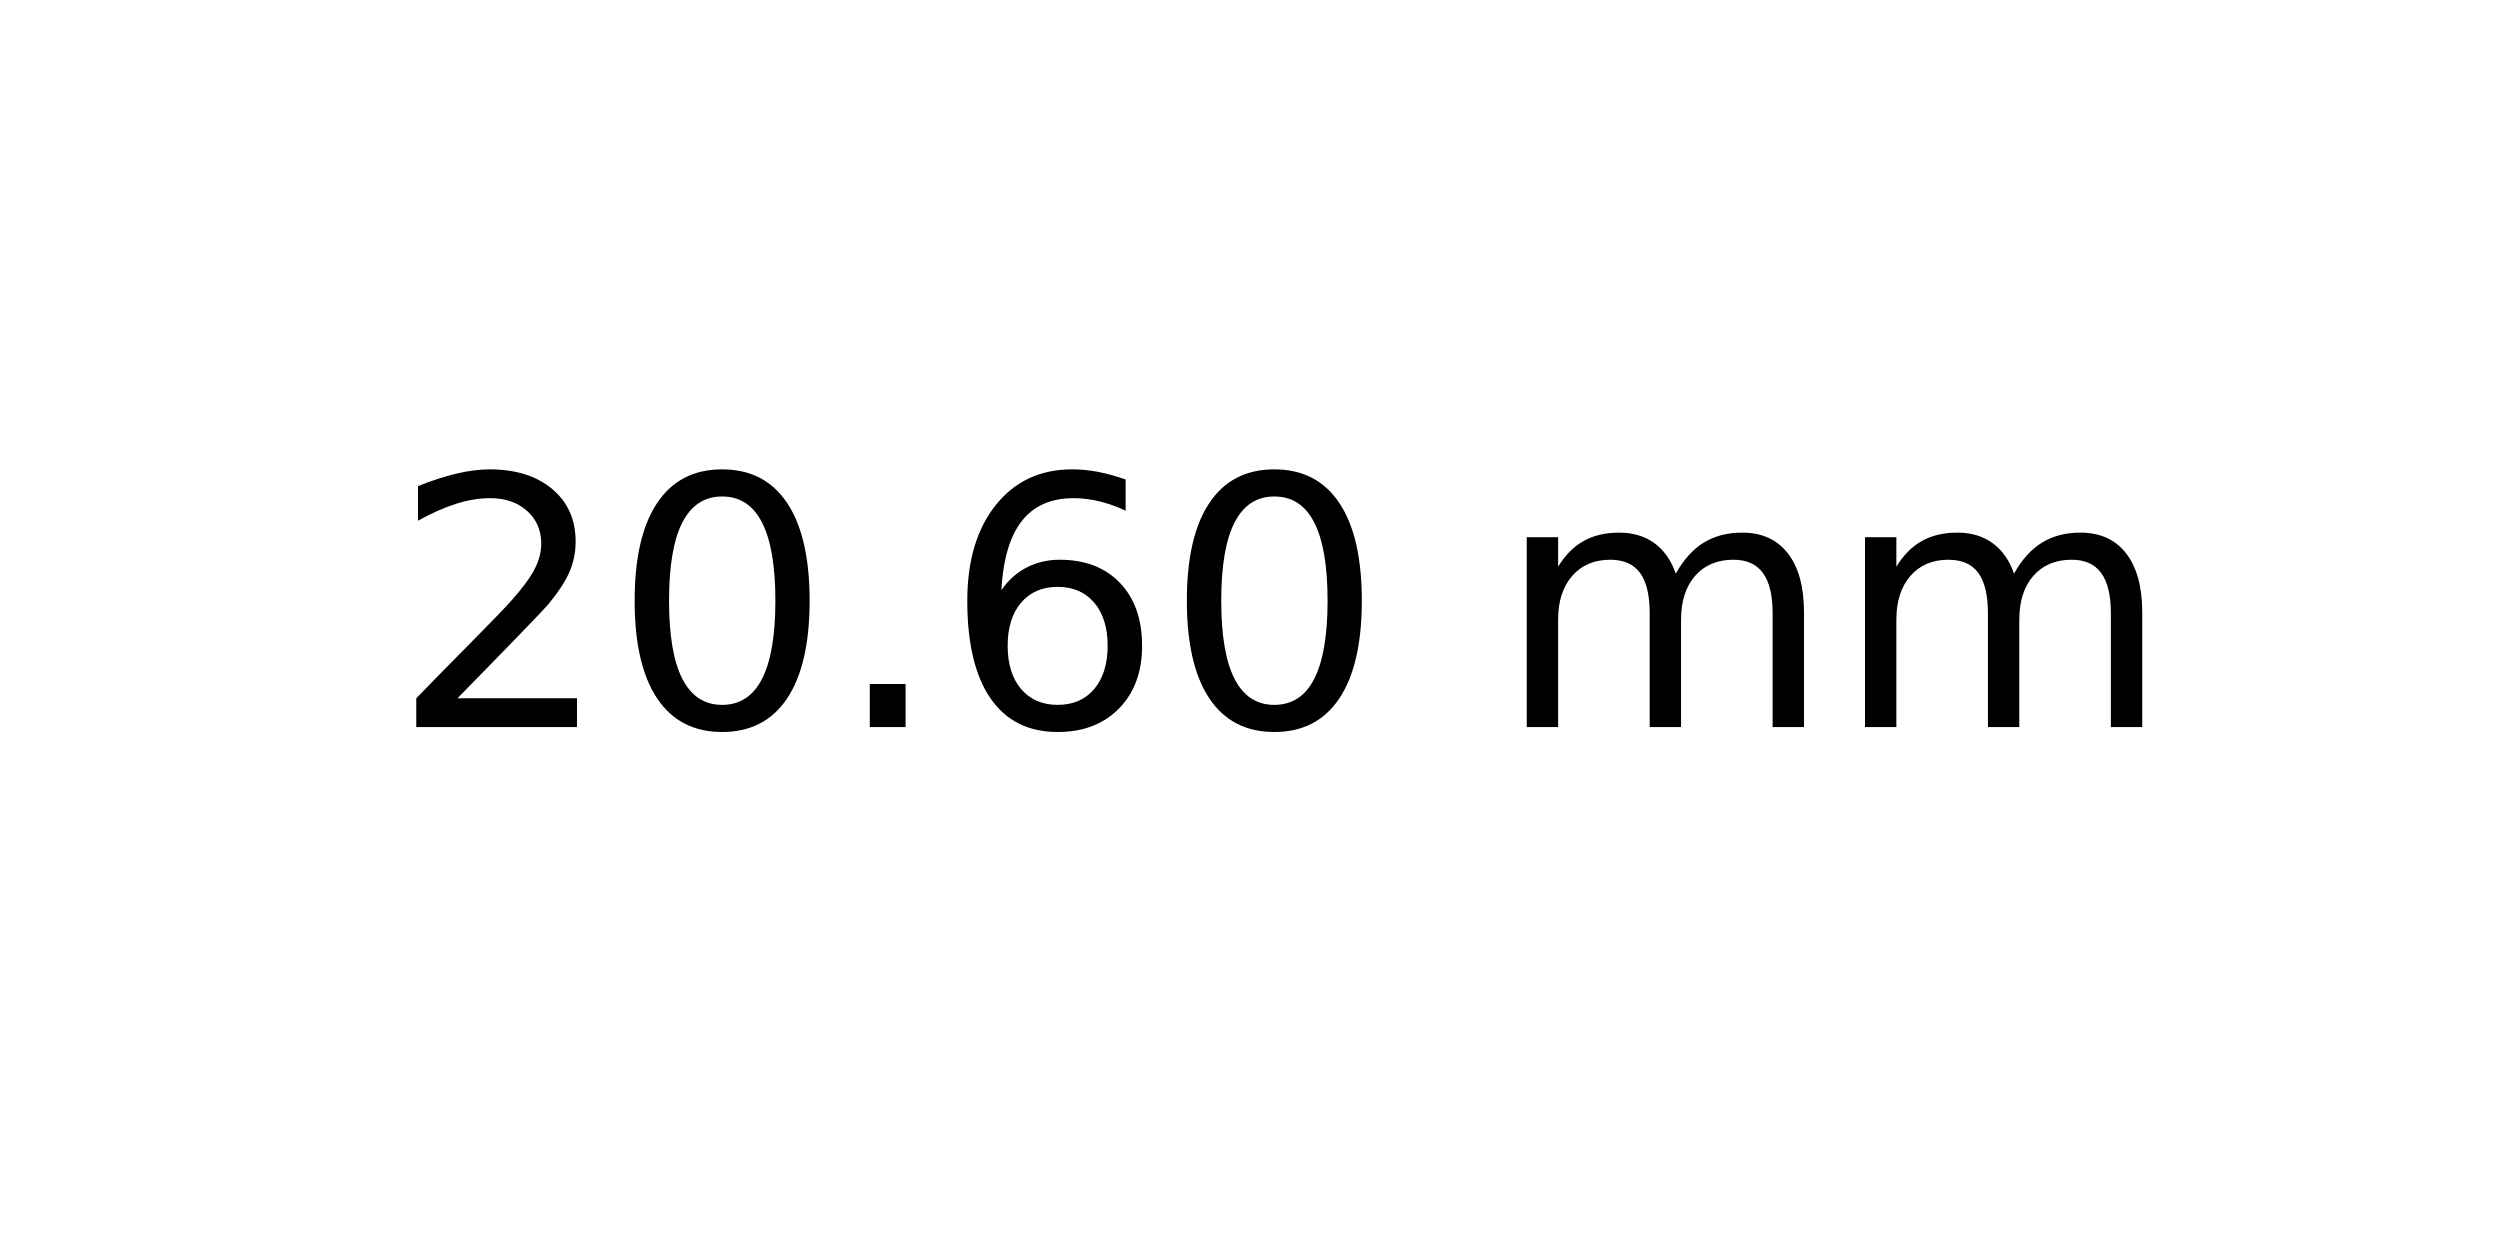
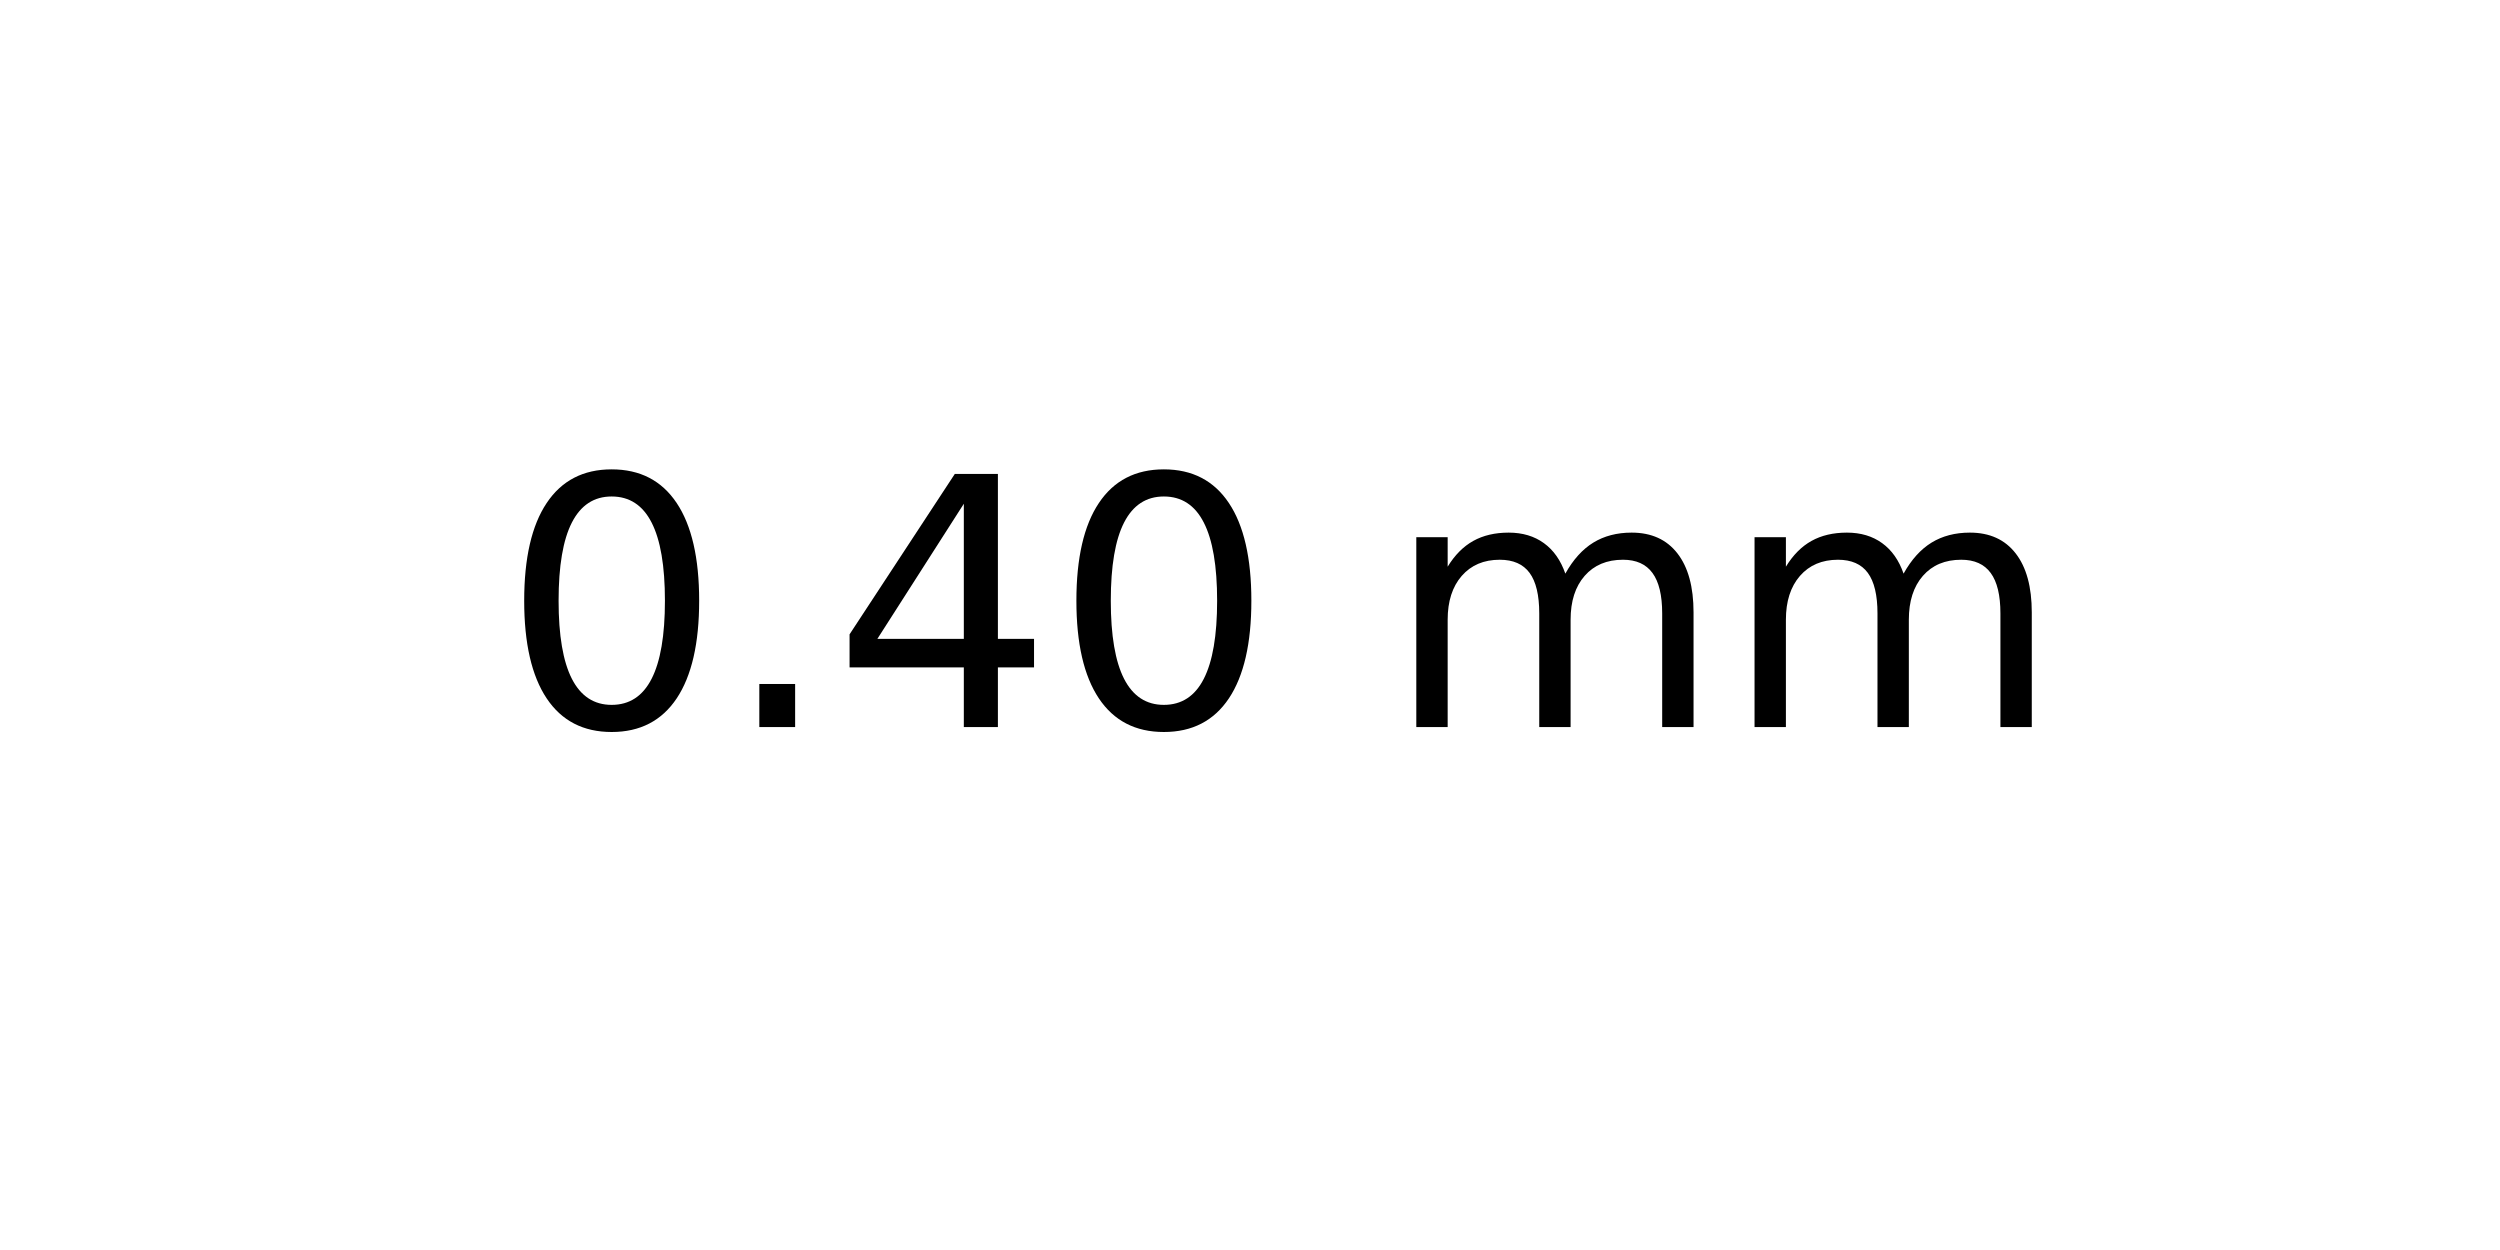
<svg xmlns="http://www.w3.org/2000/svg" xmlns:xlink="http://www.w3.org/1999/xlink" width="72pt" height="36pt" viewBox="0 0 72 36" version="1.1">
  <defs>
    <style type="text/css">*{stroke-linejoin: round; stroke-linecap: butt}</style>
  </defs>
  <g id="figure_1">
    <g id="axes_1">
      <g id="text_1">
-         <g transform="translate(11.25625 20.93937) scale(0.1 -0.1)">
+         <g transform="translate(14.4375 20.93937) scale(0.1 -0.1)">
          <defs>
-             <path id="DejaVuSans-32" d="M 1228 531  L 3431 531  L 3431 0  L 469 0  L 469 531  Q 828 903 1448 1529  Q 2069 2156 2228 2338  Q 2531 2678 2651 2914  Q 2772 3150 2772 3378  Q 2772 3750 2511 3984  Q 2250 4219 1831 4219  Q 1534 4219 1204 4116  Q 875 4013 500 3803  L 500 4441  Q 881 4594 1212 4672  Q 1544 4750 1819 4750  Q 2544 4750 2975 4387  Q 3406 4025 3406 3419  Q 3406 3131 3298 2873  Q 3191 2616 2906 2266  Q 2828 2175 2409 1742  Q 1991 1309 1228 531  z " transform="scale(0.015625)" />
            <path id="DejaVuSans-30" d="M 2034 4250  Q 1547 4250 1301 3770  Q 1056 3291 1056 2328  Q 1056 1369 1301 889  Q 1547 409 2034 409  Q 2525 409 2770 889  Q 3016 1369 3016 2328  Q 3016 3291 2770 3770  Q 2525 4250 2034 4250  z M 2034 4750  Q 2819 4750 3233 4129  Q 3647 3509 3647 2328  Q 3647 1150 3233 529  Q 2819 -91 2034 -91  Q 1250 -91 836 529  Q 422 1150 422 2328  Q 422 3509 836 4129  Q 1250 4750 2034 4750  z " transform="scale(0.015625)" />
            <path id="DejaVuSans-2e" d="M 684 794  L 1344 794  L 1344 0  L 684 0  L 684 794  z " transform="scale(0.015625)" />
-             <path id="DejaVuSans-36" d="M 2113 2584  Q 1688 2584 1439 2293  Q 1191 2003 1191 1497  Q 1191 994 1439 701  Q 1688 409 2113 409  Q 2538 409 2786 701  Q 3034 994 3034 1497  Q 3034 2003 2786 2293  Q 2538 2584 2113 2584  z M 3366 4563  L 3366 3988  Q 3128 4100 2886 4159  Q 2644 4219 2406 4219  Q 1781 4219 1451 3797  Q 1122 3375 1075 2522  Q 1259 2794 1537 2939  Q 1816 3084 2150 3084  Q 2853 3084 3261 2657  Q 3669 2231 3669 1497  Q 3669 778 3244 343  Q 2819 -91 2113 -91  Q 1303 -91 875 529  Q 447 1150 447 2328  Q 447 3434 972 4092  Q 1497 4750 2381 4750  Q 2619 4750 2861 4703  Q 3103 4656 3366 4563  z " transform="scale(0.015625)" />
+             <path id="DejaVuSans-34" d="M 2419 4116  L 825 1625  L 2419 1625  L 2419 4116  z M 2253 4666  L 3047 4666  L 3047 1625  L 3713 1625  L 3713 1100  L 3047 1100  L 3047 0  L 2419 0  L 2419 1100  L 313 1100  L 313 1709  L 2253 4666  z " transform="scale(0.015625)" />
            <path id="DejaVuSans-20" transform="scale(0.015625)" />
            <path id="DejaVuSans-6d" d="M 3328 2828  Q 3544 3216 3844 3400  Q 4144 3584 4550 3584  Q 5097 3584 5394 3201  Q 5691 2819 5691 2113  L 5691 0  L 5113 0  L 5113 2094  Q 5113 2597 4934 2840  Q 4756 3084 4391 3084  Q 3944 3084 3684 2787  Q 3425 2491 3425 1978  L 3425 0  L 2847 0  L 2847 2094  Q 2847 2600 2669 2842  Q 2491 3084 2119 3084  Q 1678 3084 1418 2786  Q 1159 2488 1159 1978  L 1159 0  L 581 0  L 581 3500  L 1159 3500  L 1159 2956  Q 1356 3278 1631 3431  Q 1906 3584 2284 3584  Q 2666 3584 2933 3390  Q 3200 3197 3328 2828  z " transform="scale(0.015625)" />
          </defs>
-           <use xlink:href="#DejaVuSans-32" />
-           <use xlink:href="#DejaVuSans-30" x="63.623" />
-           <use xlink:href="#DejaVuSans-2e" x="127.246" />
-           <use xlink:href="#DejaVuSans-36" x="159.033" />
-           <use xlink:href="#DejaVuSans-30" x="222.656" />
-           <use xlink:href="#DejaVuSans-20" x="286.279" />
-           <use xlink:href="#DejaVuSans-6d" x="318.066" />
-           <use xlink:href="#DejaVuSans-6d" x="415.479" />
+           <use xlink:href="#DejaVuSans-30" />
+           <use xlink:href="#DejaVuSans-2e" x="63.623" />
+           <use xlink:href="#DejaVuSans-34" x="95.41" />
+           <use xlink:href="#DejaVuSans-30" x="159.033" />
+           <use xlink:href="#DejaVuSans-20" x="222.656" />
+           <use xlink:href="#DejaVuSans-6d" x="254.443" />
+           <use xlink:href="#DejaVuSans-6d" x="351.855" />
        </g>
      </g>
    </g>
  </g>
</svg>
